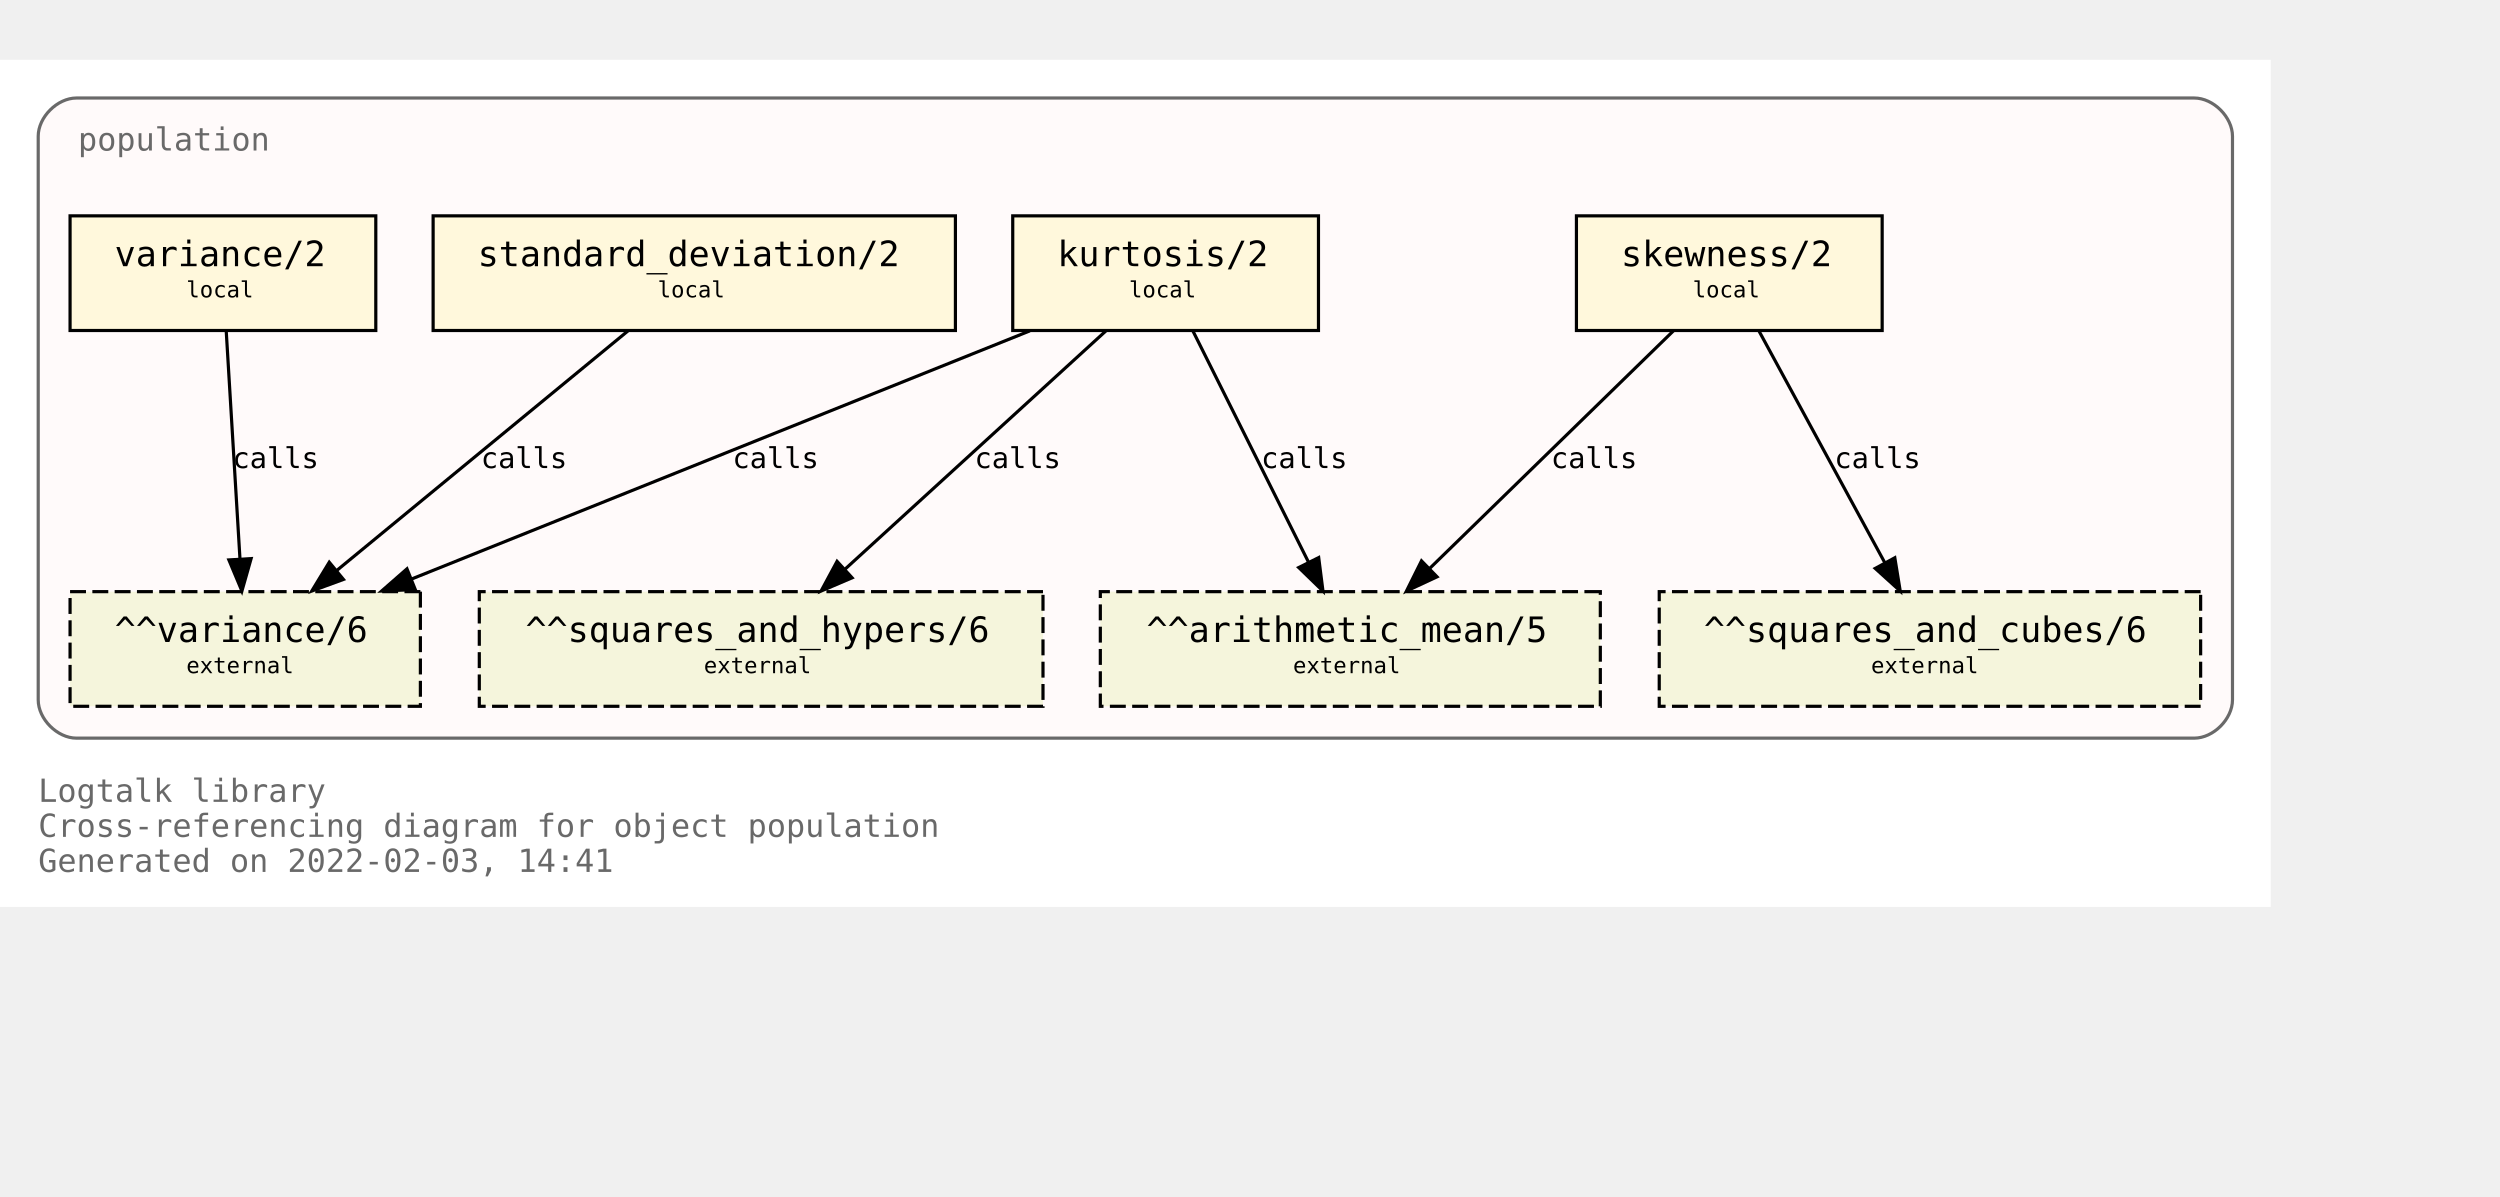
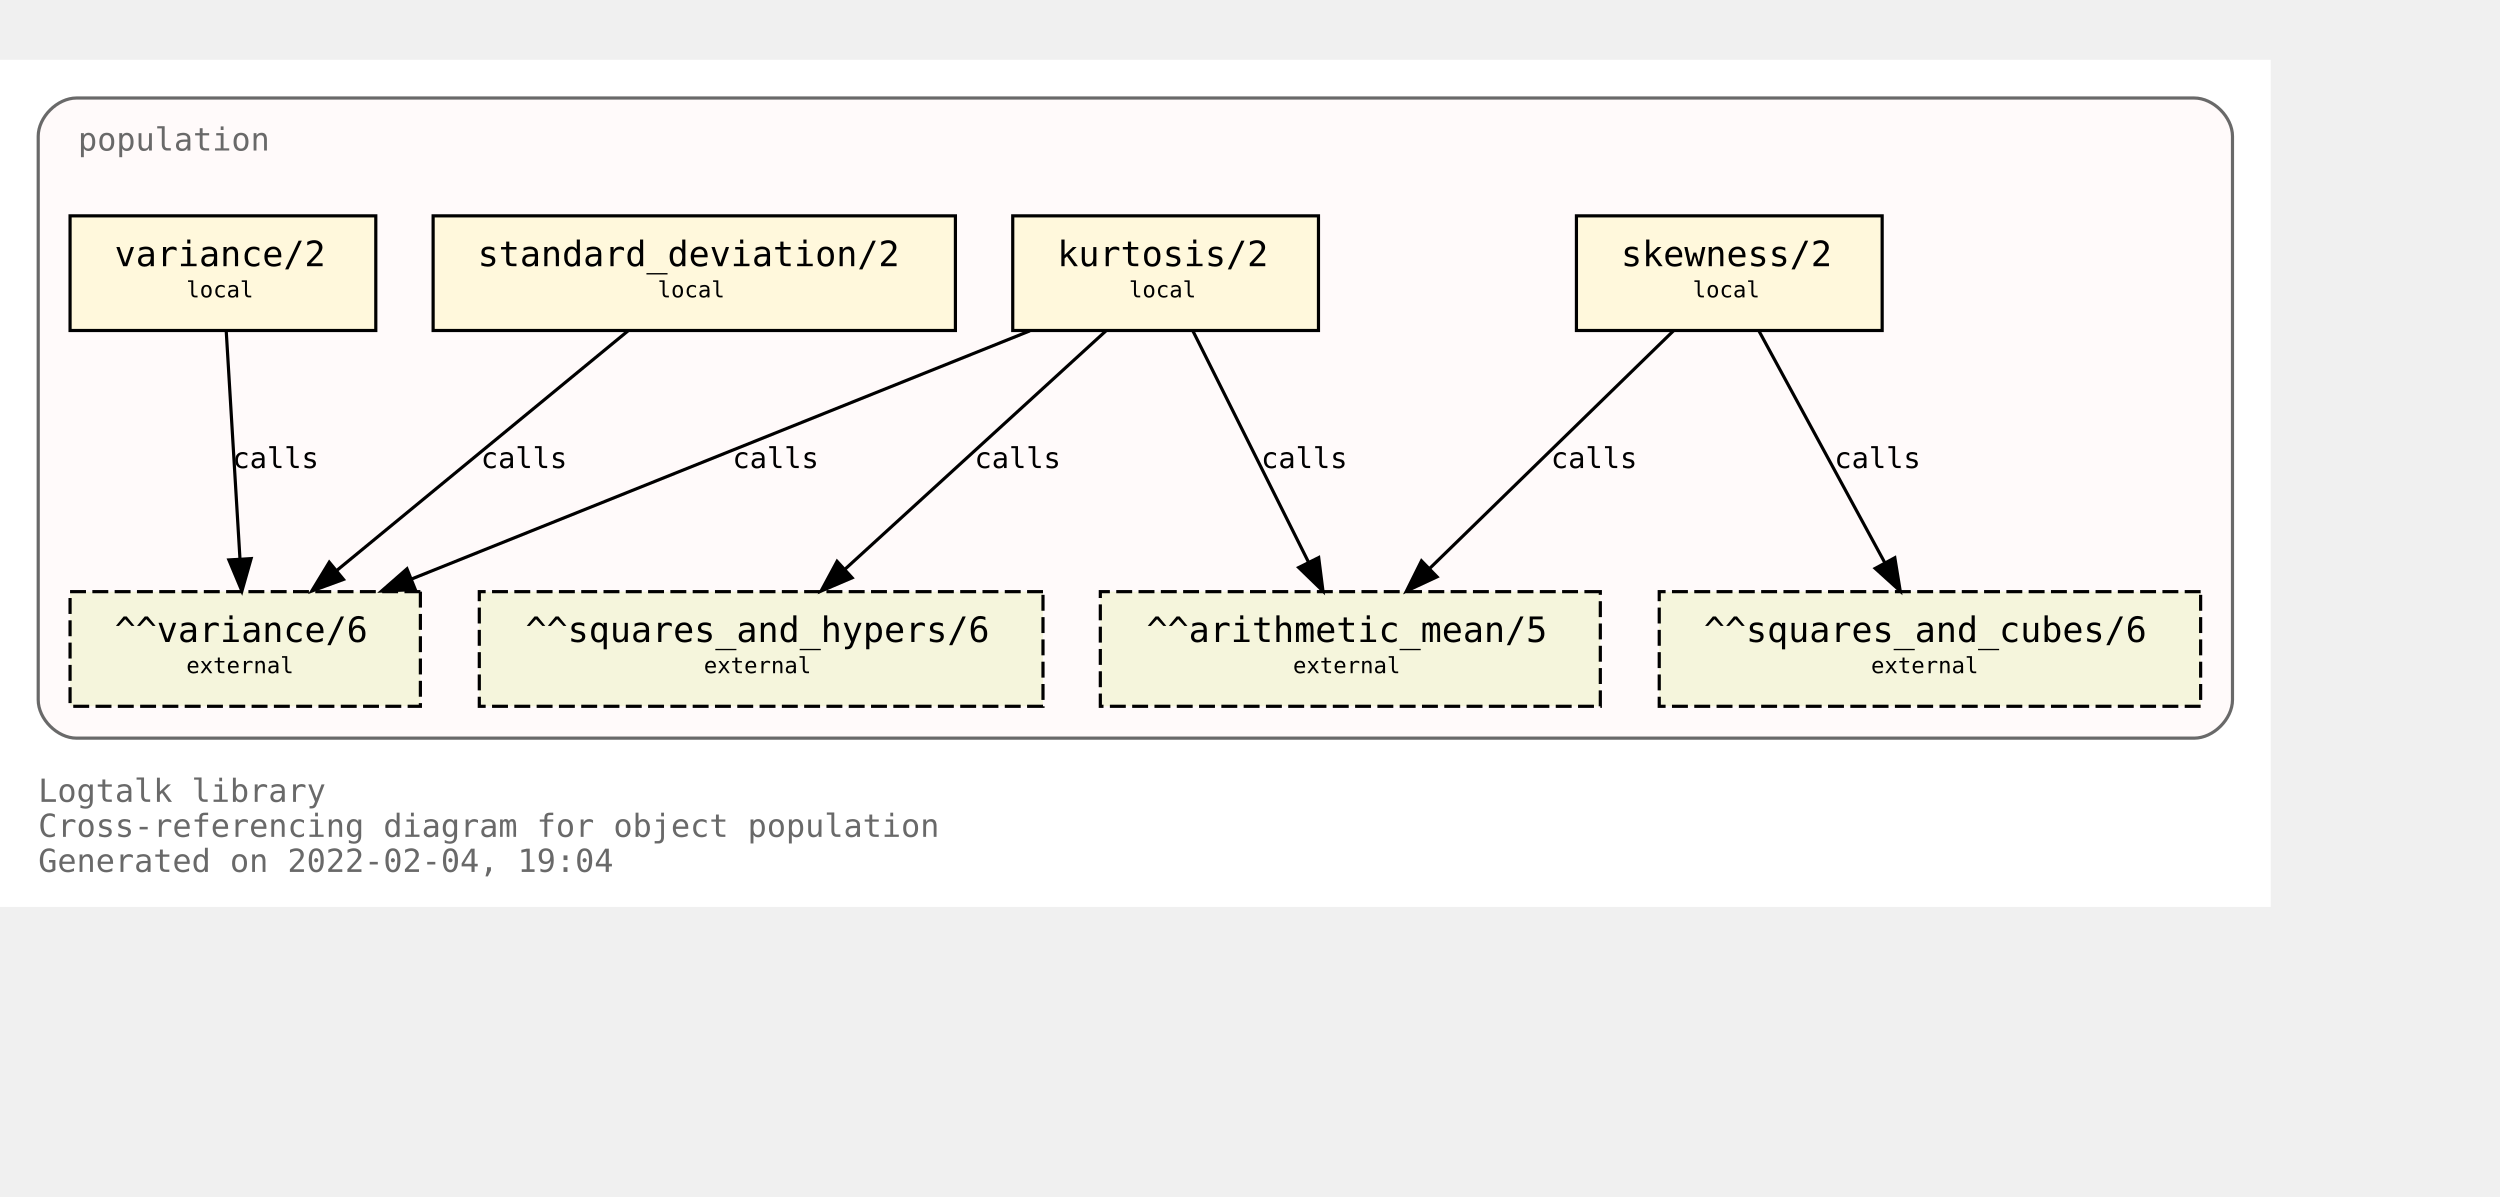
<svg xmlns="http://www.w3.org/2000/svg" xmlns:xlink="http://www.w3.org/1999/xlink" width="857pt" height="410pt" viewBox="72.00 72.00 785.00 338.00">
  <g id="graph0" class="graph" transform="scale(1 1) rotate(0) translate(76 334)">
    <polygon fill="white" stroke="transparent" points="-4,4 -4,-262 709,-262 709,4 -4,4" />
    <text text-anchor="start" x="8" y="-29" font-family="Monospace" font-size="10.00" fill="dimgray">Logtalk library</text>
    <text text-anchor="start" x="8" y="-18" font-family="Monospace" font-size="10.00" fill="dimgray">Cross-referencing diagram for object population</text>
-     <text text-anchor="start" x="8" y="-7" font-family="Monospace" font-size="10.00" fill="dimgray">Generated on 2022-02-03, 14:41</text>
+     <text text-anchor="start" x="8" y="-7" font-family="Monospace" font-size="10.00" fill="dimgray">Generated on 2022-02-04, 19:04</text>
    <g id="clust1" class="cluster">
      <g id="a_clust1">
        <a xlink:title="population">
          <path fill="snow" stroke="dimgray" d="M20,-49C20,-49 685,-49 685,-49 691,-49 697,-55 697,-61 697,-61 697,-238 697,-238 697,-244 691,-250 685,-250 685,-250 20,-250 20,-250 14,-250 8,-244 8,-238 8,-238 8,-61 8,-61 8,-55 14,-49 20,-49" />
          <g id="a_clust1_0">
-             <a xlink:href="https://github.com/LogtalkDotOrg/logtalk3/tree/38751dcc315dee9bc814cdfdf2259d0a68b28ea4/library/statistics/population.lgt" xlink:title="https://github.com/LogtalkDotOrg/logtalk3/tree/38751dcc315dee9bc814cdfdf2259d0a68b28ea4/library/statistics/population.lgt">
+             <a xlink:href="https://github.com/LogtalkDotOrg/logtalk3/tree/85f1a032a9a7a290dfb7c2615b56f7447a3bff50/library/statistics/population.lgt" xlink:title="https://github.com/LogtalkDotOrg/logtalk3/tree/85f1a032a9a7a290dfb7c2615b56f7447a3bff50/library/statistics/population.lgt">
              <text text-anchor="start" x="20.5" y="-233.5" font-family="Monospace" font-size="10.00" fill="dimgray">population</text>
            </a>
          </g>
        </a>
      </g>
    </g>
    <g id="node1" class="node">
      <g id="a_node1">
-         <a xlink:href="https://github.com/LogtalkDotOrg/logtalk3/tree/38751dcc315dee9bc814cdfdf2259d0a68b28ea4/library/statistics/population.lgt#L33" xlink:title="https://github.com/LogtalkDotOrg/logtalk3/tree/38751dcc315dee9bc814cdfdf2259d0a68b28ea4/library/statistics/population.lgt#L33">
+         <a xlink:href="https://github.com/LogtalkDotOrg/logtalk3/tree/85f1a032a9a7a290dfb7c2615b56f7447a3bff50/library/statistics/population.lgt#L33" xlink:title="https://github.com/LogtalkDotOrg/logtalk3/tree/85f1a032a9a7a290dfb7c2615b56f7447a3bff50/library/statistics/population.lgt#L33">
          <polygon fill="cornsilk" stroke="black" points="587,-213 491,-213 491,-177 587,-177 587,-213" />
          <text text-anchor="start" x="499" y="-197.8" font-family="Monospace" font-size="9.00"> </text>
          <text text-anchor="start" x="505" y="-197.2" font-family="Monospace" font-size="11.00">skewness/2</text>
          <text text-anchor="start" x="573" y="-197.8" font-family="Monospace" font-size="9.00"> </text>
          <text text-anchor="start" x="499" y="-186.8" font-family="Monospace" font-size="9.00"> </text>
          <text text-anchor="start" x="527.5" y="-187.4" font-family="Monospace" font-size="7.00">local</text>
          <text text-anchor="start" x="573" y="-186.8" font-family="Monospace" font-size="9.00"> </text>
        </a>
      </g>
    </g>
    <g id="node5" class="node">
      <polygon fill="beige" stroke="black" stroke-dasharray="5,2" points="498.5,-95 341.5,-95 341.5,-59 498.5,-59 498.5,-95" />
      <text text-anchor="start" x="350" y="-79.8" font-family="Monospace" font-size="9.00"> </text>
      <text text-anchor="start" x="356" y="-79.2" font-family="Monospace" font-size="11.00">^^arithmetic_mean/5</text>
      <text text-anchor="start" x="485" y="-79.8" font-family="Monospace" font-size="9.00"> </text>
      <text text-anchor="start" x="350" y="-68.8" font-family="Monospace" font-size="9.00"> </text>
      <text text-anchor="start" x="402" y="-69.4" font-family="Monospace" font-size="7.00">external</text>
      <text text-anchor="start" x="485" y="-68.8" font-family="Monospace" font-size="9.00"> </text>
    </g>
    <g id="edge1" class="edge">
      <g id="a_edge1">
-         <a xlink:href="https://github.com/LogtalkDotOrg/logtalk3/tree/38751dcc315dee9bc814cdfdf2259d0a68b28ea4/library/statistics/population.lgt#L33" xlink:title="calls">
+         <a xlink:href="https://github.com/LogtalkDotOrg/logtalk3/tree/85f1a032a9a7a290dfb7c2615b56f7447a3bff50/library/statistics/population.lgt#L33" xlink:title="calls">
          <path fill="none" stroke="black" d="M521.44,-176.88C501.23,-157.18 467.87,-124.67 444.97,-102.34" />
          <polygon fill="black" stroke="black" points="447.23,-99.66 437.63,-95.19 442.35,-104.67 447.23,-99.66" />
        </a>
      </g>
      <g id="a_edge1-label">
-         <a xlink:href="https://github.com/LogtalkDotOrg/logtalk3/tree/38751dcc315dee9bc814cdfdf2259d0a68b28ea4/library/statistics/population.lgt#L33" xlink:title="https://github.com/LogtalkDotOrg/logtalk3/tree/38751dcc315dee9bc814cdfdf2259d0a68b28ea4/library/statistics/population.lgt#L33">
+         <a xlink:href="https://github.com/LogtalkDotOrg/logtalk3/tree/85f1a032a9a7a290dfb7c2615b56f7447a3bff50/library/statistics/population.lgt#L33" xlink:title="https://github.com/LogtalkDotOrg/logtalk3/tree/85f1a032a9a7a290dfb7c2615b56f7447a3bff50/library/statistics/population.lgt#L33">
          <text text-anchor="start" x="483" y="-133.8" font-family="Monospace" font-size="9.00">calls</text>
        </a>
      </g>
    </g>
    <g id="node6" class="node">
      <polygon fill="beige" stroke="black" stroke-dasharray="5,2" points="687,-95 517,-95 517,-59 687,-59 687,-95" />
      <text text-anchor="start" x="525" y="-79.8" font-family="Monospace" font-size="9.00"> </text>
      <text text-anchor="start" x="531" y="-79.2" font-family="Monospace" font-size="11.00">^^squares_and_cubes/6</text>
      <text text-anchor="start" x="673" y="-79.8" font-family="Monospace" font-size="9.00"> </text>
      <text text-anchor="start" x="525" y="-68.8" font-family="Monospace" font-size="9.00"> </text>
      <text text-anchor="start" x="583.5" y="-69.4" font-family="Monospace" font-size="7.00">external</text>
      <text text-anchor="start" x="673" y="-68.8" font-family="Monospace" font-size="9.00"> </text>
    </g>
    <g id="edge2" class="edge">
      <g id="a_edge2">
-         <a xlink:href="https://github.com/LogtalkDotOrg/logtalk3/tree/38751dcc315dee9bc814cdfdf2259d0a68b28ea4/library/statistics/population.lgt#L33" xlink:title="calls">
+         <a xlink:href="https://github.com/LogtalkDotOrg/logtalk3/tree/85f1a032a9a7a290dfb7c2615b56f7447a3bff50/library/statistics/population.lgt#L33" xlink:title="calls">
          <path fill="none" stroke="black" d="M548.3,-176.88C558.72,-157.69 575.74,-126.35 587.82,-104.1" />
          <polygon fill="black" stroke="black" points="590.97,-105.64 592.67,-95.19 584.82,-102.3 590.97,-105.64" />
        </a>
      </g>
      <g id="a_edge2-label">
-         <a xlink:href="https://github.com/LogtalkDotOrg/logtalk3/tree/38751dcc315dee9bc814cdfdf2259d0a68b28ea4/library/statistics/population.lgt#L33" xlink:title="https://github.com/LogtalkDotOrg/logtalk3/tree/38751dcc315dee9bc814cdfdf2259d0a68b28ea4/library/statistics/population.lgt#L33">
+         <a xlink:href="https://github.com/LogtalkDotOrg/logtalk3/tree/85f1a032a9a7a290dfb7c2615b56f7447a3bff50/library/statistics/population.lgt#L33" xlink:title="https://github.com/LogtalkDotOrg/logtalk3/tree/85f1a032a9a7a290dfb7c2615b56f7447a3bff50/library/statistics/population.lgt#L33">
          <text text-anchor="start" x="572" y="-133.8" font-family="Monospace" font-size="9.00">calls</text>
        </a>
      </g>
    </g>
    <g id="node2" class="node">
      <g id="a_node2">
-         <a xlink:href="https://github.com/LogtalkDotOrg/logtalk3/tree/38751dcc315dee9bc814cdfdf2259d0a68b28ea4/library/statistics/population.lgt#L41" xlink:title="https://github.com/LogtalkDotOrg/logtalk3/tree/38751dcc315dee9bc814cdfdf2259d0a68b28ea4/library/statistics/population.lgt#L41">
+         <a xlink:href="https://github.com/LogtalkDotOrg/logtalk3/tree/85f1a032a9a7a290dfb7c2615b56f7447a3bff50/library/statistics/population.lgt#L41" xlink:title="https://github.com/LogtalkDotOrg/logtalk3/tree/85f1a032a9a7a290dfb7c2615b56f7447a3bff50/library/statistics/population.lgt#L41">
          <polygon fill="cornsilk" stroke="black" points="410,-213 314,-213 314,-177 410,-177 410,-213" />
          <text text-anchor="start" x="322" y="-197.8" font-family="Monospace" font-size="9.00"> </text>
          <text text-anchor="start" x="328" y="-197.2" font-family="Monospace" font-size="11.00">kurtosis/2</text>
          <text text-anchor="start" x="396" y="-197.8" font-family="Monospace" font-size="9.00"> </text>
          <text text-anchor="start" x="322" y="-186.8" font-family="Monospace" font-size="9.00"> </text>
          <text text-anchor="start" x="350.5" y="-187.4" font-family="Monospace" font-size="7.00">local</text>
          <text text-anchor="start" x="396" y="-186.8" font-family="Monospace" font-size="9.00"> </text>
        </a>
      </g>
    </g>
    <g id="edge3" class="edge">
      <g id="a_edge3">
-         <a xlink:href="https://github.com/LogtalkDotOrg/logtalk3/tree/38751dcc315dee9bc814cdfdf2259d0a68b28ea4/library/statistics/population.lgt#L41" xlink:title="calls">
+         <a xlink:href="https://github.com/LogtalkDotOrg/logtalk3/tree/85f1a032a9a7a290dfb7c2615b56f7447a3bff50/library/statistics/population.lgt#L41" xlink:title="calls">
          <path fill="none" stroke="black" d="M370.56,-176.88C380.11,-157.78 395.68,-126.63 406.8,-104.4" />
          <polygon fill="black" stroke="black" points="410.07,-105.7 411.41,-95.19 403.8,-102.57 410.07,-105.7" />
        </a>
      </g>
      <g id="a_edge3-label">
-         <a xlink:href="https://github.com/LogtalkDotOrg/logtalk3/tree/38751dcc315dee9bc814cdfdf2259d0a68b28ea4/library/statistics/population.lgt#L41" xlink:title="https://github.com/LogtalkDotOrg/logtalk3/tree/38751dcc315dee9bc814cdfdf2259d0a68b28ea4/library/statistics/population.lgt#L41">
+         <a xlink:href="https://github.com/LogtalkDotOrg/logtalk3/tree/85f1a032a9a7a290dfb7c2615b56f7447a3bff50/library/statistics/population.lgt#L41" xlink:title="https://github.com/LogtalkDotOrg/logtalk3/tree/85f1a032a9a7a290dfb7c2615b56f7447a3bff50/library/statistics/population.lgt#L41">
          <text text-anchor="start" x="392" y="-133.8" font-family="Monospace" font-size="9.00">calls</text>
        </a>
      </g>
    </g>
    <g id="node7" class="node">
      <polygon fill="beige" stroke="black" stroke-dasharray="5,2" points="323.5,-95 146.5,-95 146.5,-59 323.5,-59 323.5,-95" />
      <text text-anchor="start" x="155" y="-79.8" font-family="Monospace" font-size="9.00"> </text>
      <text text-anchor="start" x="161" y="-79.2" font-family="Monospace" font-size="11.00">^^squares_and_hypers/6</text>
      <text text-anchor="start" x="310" y="-79.8" font-family="Monospace" font-size="9.00"> </text>
      <text text-anchor="start" x="155" y="-68.8" font-family="Monospace" font-size="9.00"> </text>
      <text text-anchor="start" x="217" y="-69.4" font-family="Monospace" font-size="7.00">external</text>
      <text text-anchor="start" x="310" y="-68.8" font-family="Monospace" font-size="9.00"> </text>
    </g>
    <g id="edge4" class="edge">
      <g id="a_edge4">
-         <a xlink:href="https://github.com/LogtalkDotOrg/logtalk3/tree/38751dcc315dee9bc814cdfdf2259d0a68b28ea4/library/statistics/population.lgt#L41" xlink:title="calls">
+         <a xlink:href="https://github.com/LogtalkDotOrg/logtalk3/tree/85f1a032a9a7a290dfb7c2615b56f7447a3bff50/library/statistics/population.lgt#L41" xlink:title="calls">
          <path fill="none" stroke="black" d="M343.26,-176.88C321.59,-157.09 285.78,-124.38 261.33,-102.05" />
          <polygon fill="black" stroke="black" points="263.56,-99.35 253.82,-95.19 258.84,-104.51 263.56,-99.35" />
        </a>
      </g>
      <g id="a_edge4-label">
-         <a xlink:href="https://github.com/LogtalkDotOrg/logtalk3/tree/38751dcc315dee9bc814cdfdf2259d0a68b28ea4/library/statistics/population.lgt#L41" xlink:title="https://github.com/LogtalkDotOrg/logtalk3/tree/38751dcc315dee9bc814cdfdf2259d0a68b28ea4/library/statistics/population.lgt#L41">
+         <a xlink:href="https://github.com/LogtalkDotOrg/logtalk3/tree/85f1a032a9a7a290dfb7c2615b56f7447a3bff50/library/statistics/population.lgt#L41" xlink:title="https://github.com/LogtalkDotOrg/logtalk3/tree/85f1a032a9a7a290dfb7c2615b56f7447a3bff50/library/statistics/population.lgt#L41">
          <text text-anchor="start" x="302" y="-133.8" font-family="Monospace" font-size="9.00">calls</text>
        </a>
      </g>
    </g>
    <g id="node8" class="node">
      <polygon fill="beige" stroke="black" stroke-dasharray="5,2" points="128,-95 18,-95 18,-59 128,-59 128,-95" />
      <text text-anchor="start" x="26" y="-79.8" font-family="Monospace" font-size="9.00"> </text>
      <text text-anchor="start" x="32" y="-79.2" font-family="Monospace" font-size="11.00">^^variance/6</text>
      <text text-anchor="start" x="114" y="-79.8" font-family="Monospace" font-size="9.00"> </text>
      <text text-anchor="start" x="26" y="-68.8" font-family="Monospace" font-size="9.00"> </text>
      <text text-anchor="start" x="54.5" y="-69.4" font-family="Monospace" font-size="7.00">external</text>
      <text text-anchor="start" x="114" y="-68.8" font-family="Monospace" font-size="9.00"> </text>
    </g>
    <g id="edge5" class="edge">
      <g id="a_edge5">
-         <a xlink:href="https://github.com/LogtalkDotOrg/logtalk3/tree/38751dcc315dee9bc814cdfdf2259d0a68b28ea4/library/statistics/population.lgt#L41" xlink:title="calls">
+         <a xlink:href="https://github.com/LogtalkDotOrg/logtalk3/tree/85f1a032a9a7a290dfb7c2615b56f7447a3bff50/library/statistics/population.lgt#L41" xlink:title="calls">
          <path fill="none" stroke="black" d="M319.36,-176.88C267.7,-156.15 180.72,-121.24 125.14,-98.93" />
          <polygon fill="black" stroke="black" points="126.4,-95.66 115.82,-95.19 123.79,-102.16 126.4,-95.66" />
        </a>
      </g>
      <g id="a_edge5-label">
-         <a xlink:href="https://github.com/LogtalkDotOrg/logtalk3/tree/38751dcc315dee9bc814cdfdf2259d0a68b28ea4/library/statistics/population.lgt#L41" xlink:title="https://github.com/LogtalkDotOrg/logtalk3/tree/38751dcc315dee9bc814cdfdf2259d0a68b28ea4/library/statistics/population.lgt#L41">
+         <a xlink:href="https://github.com/LogtalkDotOrg/logtalk3/tree/85f1a032a9a7a290dfb7c2615b56f7447a3bff50/library/statistics/population.lgt#L41" xlink:title="https://github.com/LogtalkDotOrg/logtalk3/tree/85f1a032a9a7a290dfb7c2615b56f7447a3bff50/library/statistics/population.lgt#L41">
          <text text-anchor="start" x="226" y="-133.8" font-family="Monospace" font-size="9.00">calls</text>
        </a>
      </g>
    </g>
    <g id="node3" class="node">
      <g id="a_node3">
-         <a xlink:href="https://github.com/LogtalkDotOrg/logtalk3/tree/38751dcc315dee9bc814cdfdf2259d0a68b28ea4/library/statistics/population.lgt#L50" xlink:title="https://github.com/LogtalkDotOrg/logtalk3/tree/38751dcc315dee9bc814cdfdf2259d0a68b28ea4/library/statistics/population.lgt#L50">
+         <a xlink:href="https://github.com/LogtalkDotOrg/logtalk3/tree/85f1a032a9a7a290dfb7c2615b56f7447a3bff50/library/statistics/population.lgt#L50" xlink:title="https://github.com/LogtalkDotOrg/logtalk3/tree/85f1a032a9a7a290dfb7c2615b56f7447a3bff50/library/statistics/population.lgt#L50">
          <polygon fill="cornsilk" stroke="black" points="296,-213 132,-213 132,-177 296,-177 296,-213" />
          <text text-anchor="start" x="140" y="-197.8" font-family="Monospace" font-size="9.00"> </text>
          <text text-anchor="start" x="146" y="-197.2" font-family="Monospace" font-size="11.00">standard_deviation/2</text>
          <text text-anchor="start" x="282" y="-197.8" font-family="Monospace" font-size="9.00"> </text>
          <text text-anchor="start" x="140" y="-186.8" font-family="Monospace" font-size="9.00"> </text>
          <text text-anchor="start" x="202.5" y="-187.4" font-family="Monospace" font-size="7.00">local</text>
          <text text-anchor="start" x="282" y="-186.8" font-family="Monospace" font-size="9.00"> </text>
        </a>
      </g>
    </g>
    <g id="edge6" class="edge">
      <g id="a_edge6">
-         <a xlink:href="https://github.com/LogtalkDotOrg/logtalk3/tree/38751dcc315dee9bc814cdfdf2259d0a68b28ea4/library/statistics/population.lgt#L50" xlink:title="calls">
+         <a xlink:href="https://github.com/LogtalkDotOrg/logtalk3/tree/85f1a032a9a7a290dfb7c2615b56f7447a3bff50/library/statistics/population.lgt#L50" xlink:title="calls">
          <path fill="none" stroke="black" d="M193.19,-176.88C169.04,-157.01 129.04,-124.1 101.88,-101.76" />
          <polygon fill="black" stroke="black" points="103.84,-98.84 93.89,-95.19 99.39,-104.24 103.84,-98.84" />
        </a>
      </g>
      <g id="a_edge6-label">
-         <a xlink:href="https://github.com/LogtalkDotOrg/logtalk3/tree/38751dcc315dee9bc814cdfdf2259d0a68b28ea4/library/statistics/population.lgt#L50" xlink:title="https://github.com/LogtalkDotOrg/logtalk3/tree/38751dcc315dee9bc814cdfdf2259d0a68b28ea4/library/statistics/population.lgt#L50">
+         <a xlink:href="https://github.com/LogtalkDotOrg/logtalk3/tree/85f1a032a9a7a290dfb7c2615b56f7447a3bff50/library/statistics/population.lgt#L50" xlink:title="https://github.com/LogtalkDotOrg/logtalk3/tree/85f1a032a9a7a290dfb7c2615b56f7447a3bff50/library/statistics/population.lgt#L50">
          <text text-anchor="start" x="147" y="-133.8" font-family="Monospace" font-size="9.00">calls</text>
        </a>
      </g>
    </g>
    <g id="node4" class="node">
      <g id="a_node4">
-         <a xlink:href="https://github.com/LogtalkDotOrg/logtalk3/tree/38751dcc315dee9bc814cdfdf2259d0a68b28ea4/library/statistics/population.lgt#L54" xlink:title="https://github.com/LogtalkDotOrg/logtalk3/tree/38751dcc315dee9bc814cdfdf2259d0a68b28ea4/library/statistics/population.lgt#L54">
+         <a xlink:href="https://github.com/LogtalkDotOrg/logtalk3/tree/85f1a032a9a7a290dfb7c2615b56f7447a3bff50/library/statistics/population.lgt#L54" xlink:title="https://github.com/LogtalkDotOrg/logtalk3/tree/85f1a032a9a7a290dfb7c2615b56f7447a3bff50/library/statistics/population.lgt#L54">
          <polygon fill="cornsilk" stroke="black" points="114,-213 18,-213 18,-177 114,-177 114,-213" />
          <text text-anchor="start" x="26" y="-197.8" font-family="Monospace" font-size="9.00"> </text>
          <text text-anchor="start" x="32" y="-197.2" font-family="Monospace" font-size="11.00">variance/2</text>
          <text text-anchor="start" x="100" y="-197.8" font-family="Monospace" font-size="9.00"> </text>
          <text text-anchor="start" x="26" y="-186.8" font-family="Monospace" font-size="9.00"> </text>
          <text text-anchor="start" x="54.5" y="-187.4" font-family="Monospace" font-size="7.00">local</text>
          <text text-anchor="start" x="100" y="-186.8" font-family="Monospace" font-size="9.00"> </text>
        </a>
      </g>
    </g>
    <g id="edge7" class="edge">
      <g id="a_edge7">
-         <a xlink:href="https://github.com/LogtalkDotOrg/logtalk3/tree/38751dcc315dee9bc814cdfdf2259d0a68b28ea4/library/statistics/population.lgt#L54" xlink:title="calls">
+         <a xlink:href="https://github.com/LogtalkDotOrg/logtalk3/tree/85f1a032a9a7a290dfb7c2615b56f7447a3bff50/library/statistics/population.lgt#L54" xlink:title="calls">
          <path fill="none" stroke="black" d="M67.03,-176.88C68.17,-158.04 70.01,-127.47 71.35,-105.3" />
          <polygon fill="black" stroke="black" points="74.85,-105.38 71.96,-95.19 67.87,-104.96 74.85,-105.38" />
        </a>
      </g>
      <g id="a_edge7-label">
-         <a xlink:href="https://github.com/LogtalkDotOrg/logtalk3/tree/38751dcc315dee9bc814cdfdf2259d0a68b28ea4/library/statistics/population.lgt#L54" xlink:title="https://github.com/LogtalkDotOrg/logtalk3/tree/38751dcc315dee9bc814cdfdf2259d0a68b28ea4/library/statistics/population.lgt#L54">
+         <a xlink:href="https://github.com/LogtalkDotOrg/logtalk3/tree/85f1a032a9a7a290dfb7c2615b56f7447a3bff50/library/statistics/population.lgt#L54" xlink:title="https://github.com/LogtalkDotOrg/logtalk3/tree/85f1a032a9a7a290dfb7c2615b56f7447a3bff50/library/statistics/population.lgt#L54">
          <text text-anchor="start" x="69" y="-133.8" font-family="Monospace" font-size="9.00">calls</text>
        </a>
      </g>
    </g>
  </g>
</svg>
